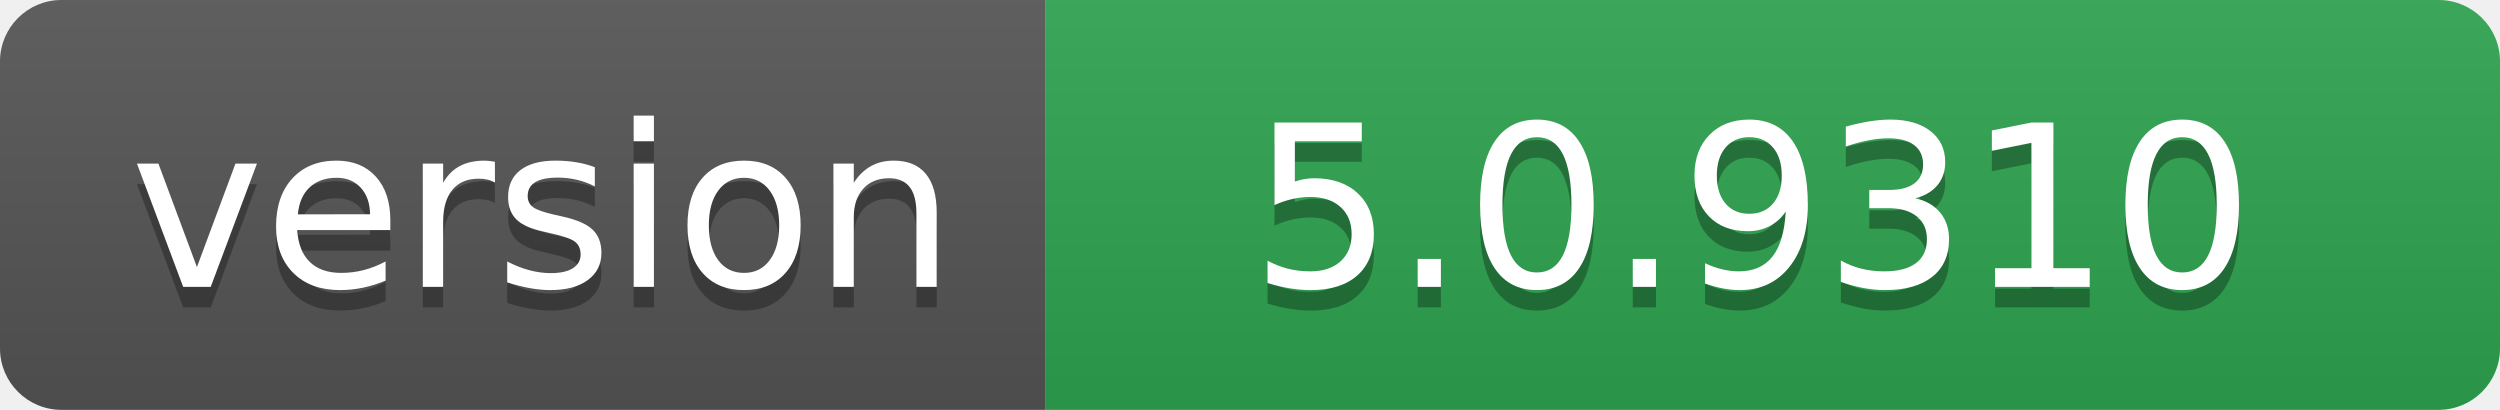
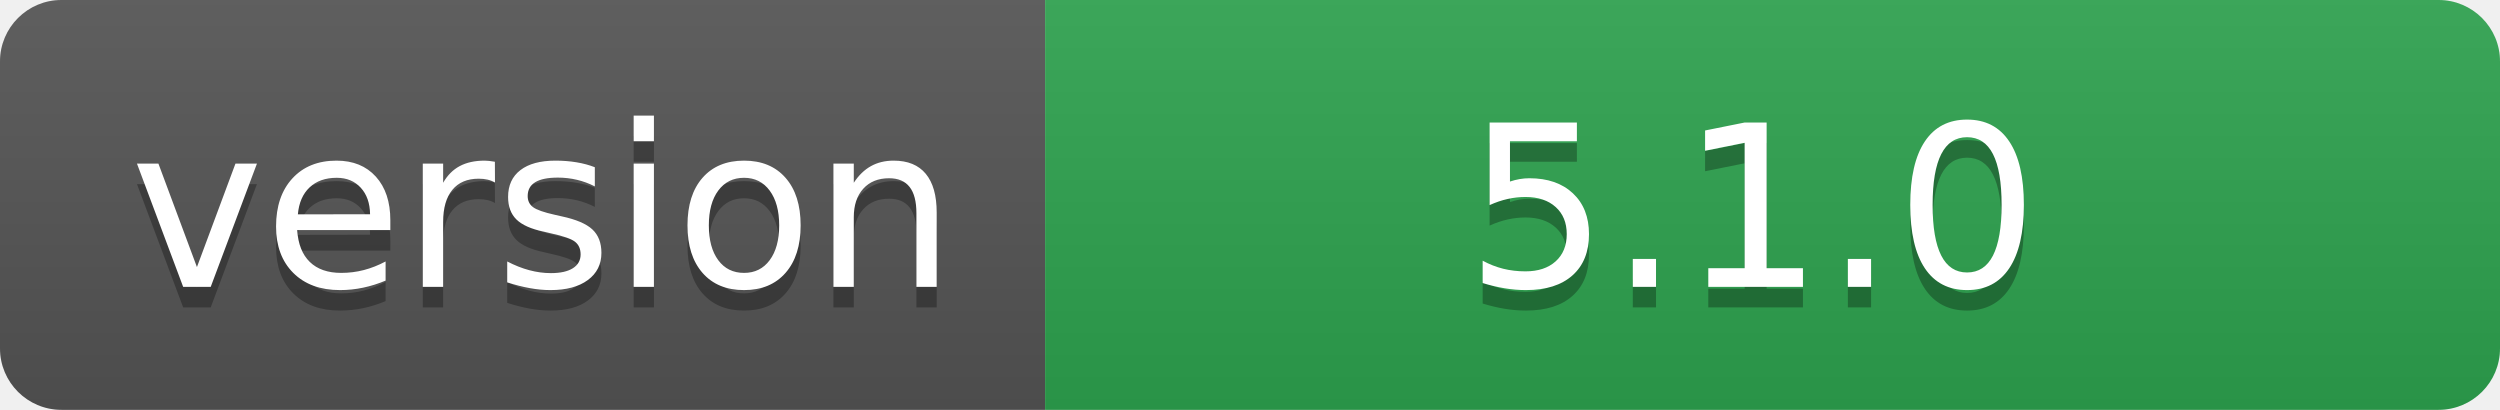
- <svg xmlns="http://www.w3.org/2000/svg" width="122" height="20" role="img" aria-label="version: 5.0.9310">
+ <svg xmlns="http://www.w3.org/2000/svg" width="122" height="20" role="img" aria-label="version: 5.1.0">
  <linearGradient id="s" x2="0" y2="100%">
    <stop offset="0" stop-color="#bbb" stop-opacity=".1" />
    <stop offset="1" stop-opacity=".1" />
  </linearGradient>
  <clipPath id="r">
    <rect width="122" height="20" rx="3" fill="#fff" />
  </clipPath>
  <g clip-path="url(#r)">
    <rect width="51" height="20" fill="#555" />
    <rect x="51" width="71" height="20" fill="#2ea44f" />
    <rect width="122" height="20" fill="url(#s)" />
  </g>
  <g fill="#fff" text-anchor="middle" font-family="Verdana,Geneva,DejaVu Sans,sans-serif" text-rendering="geometricPrecision" font-size="110">
    <text aria-hidden="true" x="265" y="150" fill="#010101" fill-opacity=".3" transform="scale(.1)" textLength="410">version</text>
    <text x="265" y="140" transform="scale(.1)" fill="#fff" textLength="410">version</text>
-     <text aria-hidden="true" x="855" y="150" fill="#010101" fill-opacity=".3" transform="scale(.1)" textLength="610">5.0.9310</text>
-     <text x="855" y="140" transform="scale(.1)" fill="#fff" textLength="610">5.0.9310</text>
+     <text aria-hidden="true" x="855" y="150" fill="#010101" fill-opacity=".3" transform="scale(.1)" textLength="610">5.1.0</text>
+     <text x="855" y="140" transform="scale(.1)" fill="#fff" textLength="610">5.1.0</text>
  </g>
</svg>
